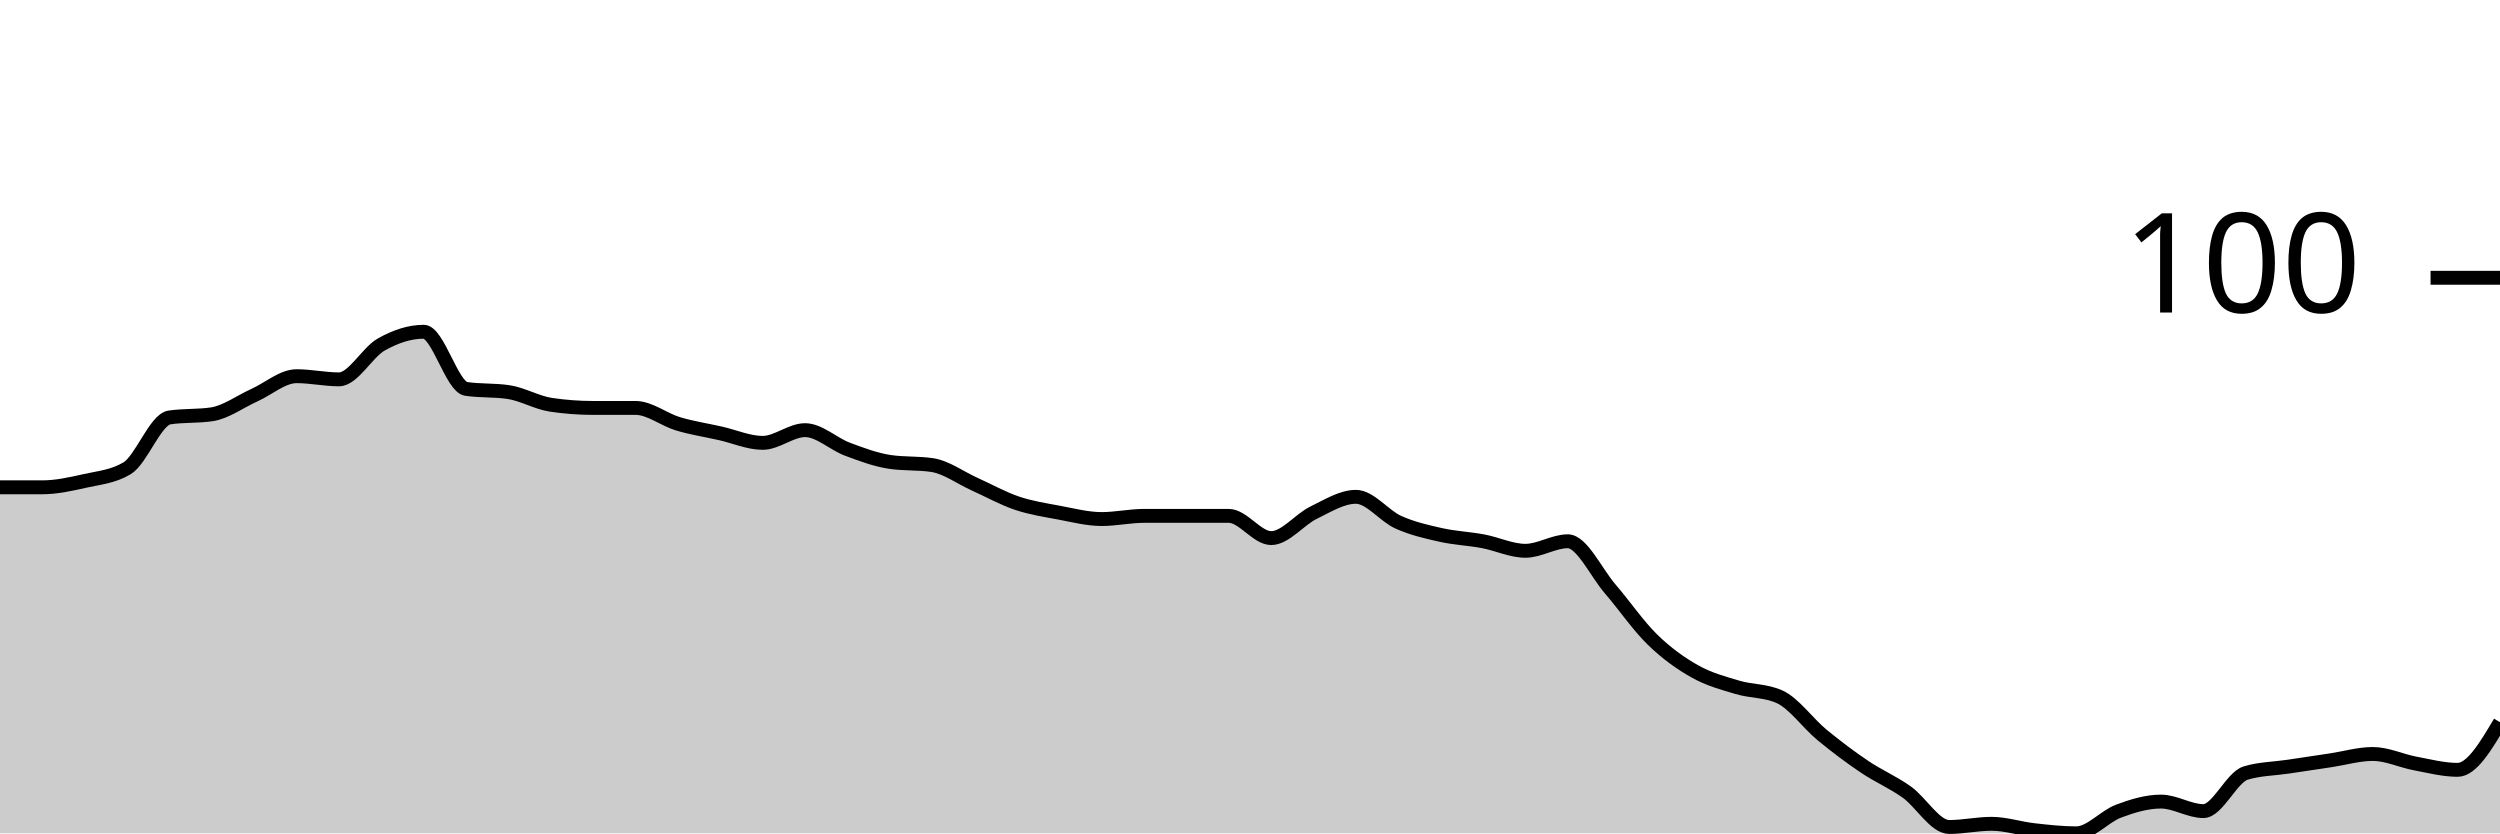
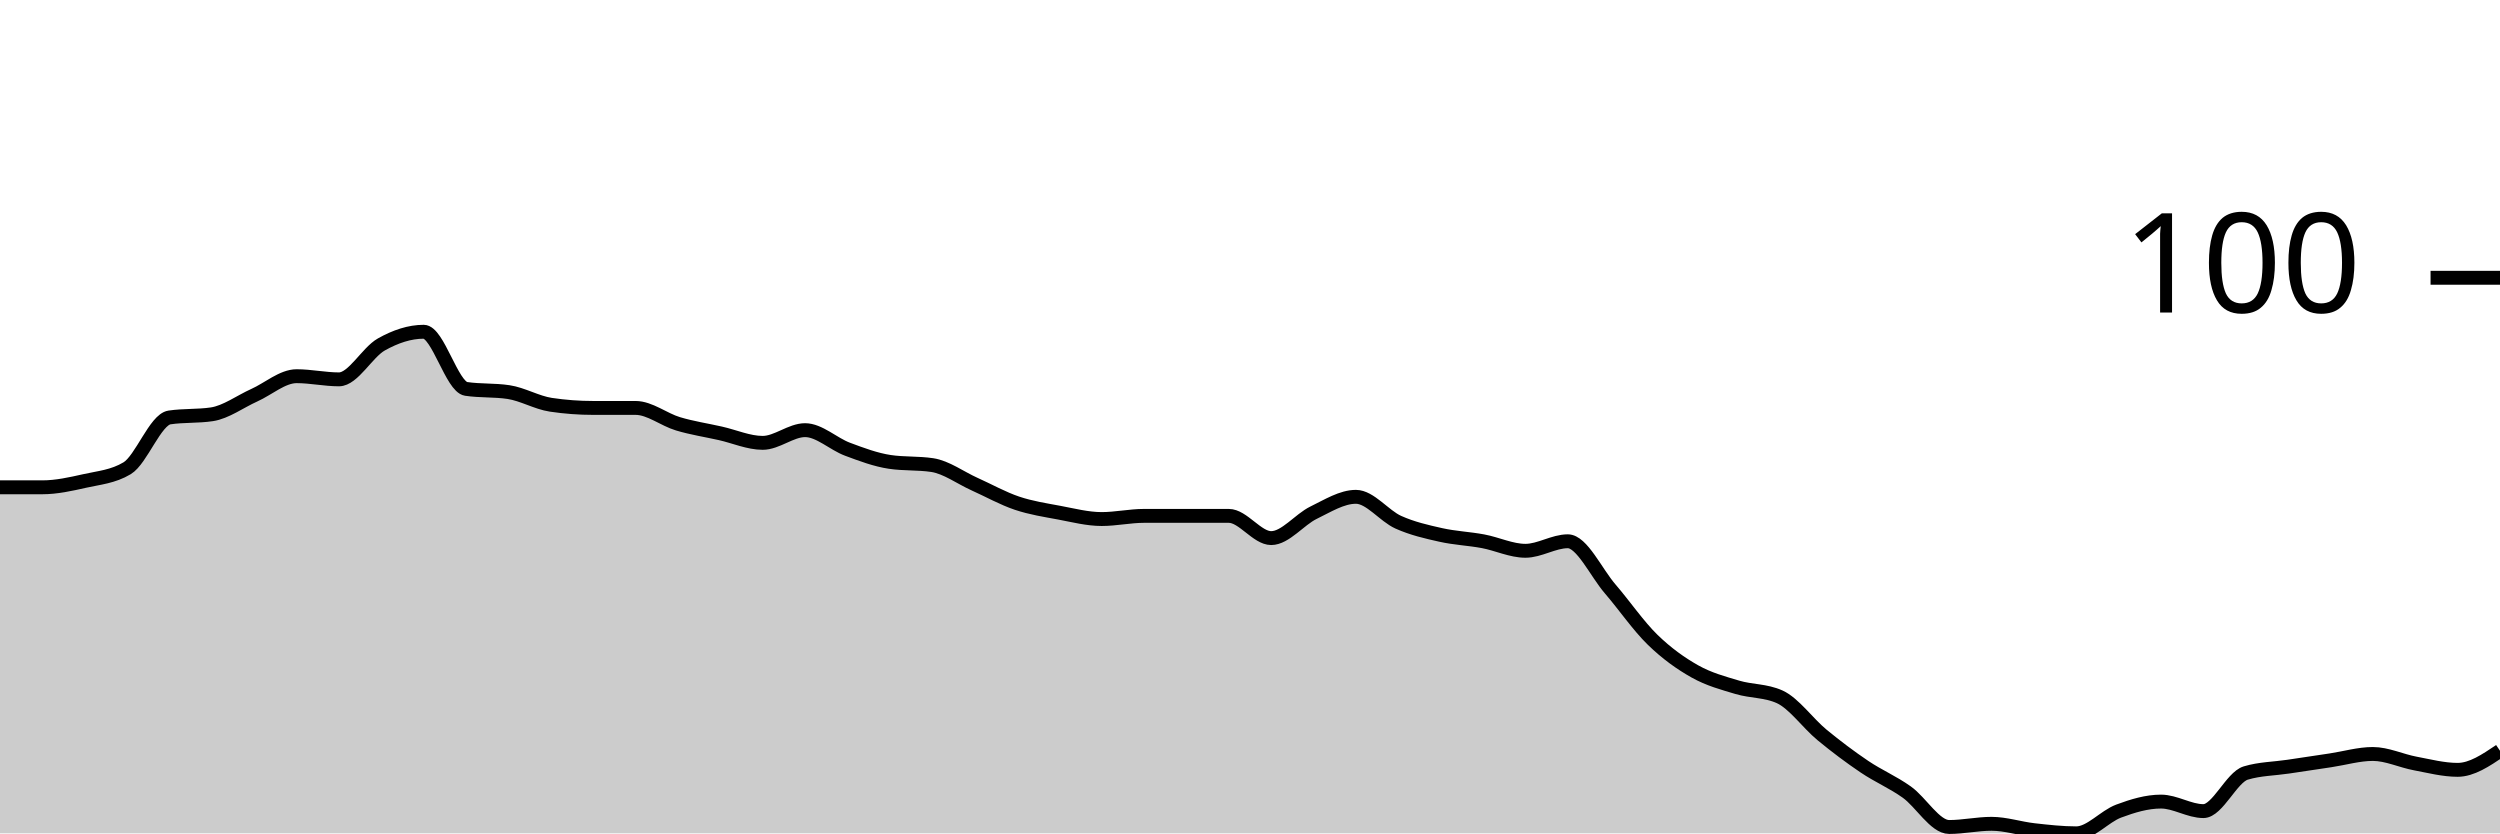
<svg xmlns="http://www.w3.org/2000/svg" viewBox="0 0 180 60">
  <g transform="translate(0,20)">
-     <path class="area" fill="rgba(0, 0, 0, 0.2)" d="M0,15.086C1.017,15.086,2.034,15.086,3.051,15.086C4.068,15.086,5.085,14.857,6.102,14.629C7.119,14.4,8.136,14.324,9.153,13.714C10.169,13.105,11.186,10.21,12.203,10.057C13.22,9.905,14.237,9.981,15.254,9.829C16.271,9.676,17.288,8.914,18.305,8.457C19.322,8,20.339,7.086,21.356,7.086C22.373,7.086,23.39,7.314,24.407,7.314C25.424,7.314,26.441,5.371,27.458,4.8C28.475,4.229,29.492,3.886,30.508,3.886C31.525,3.886,32.542,7.848,33.559,8C34.576,8.152,35.593,8.076,36.61,8.229C37.627,8.381,38.644,8.99,39.661,9.143C40.678,9.295,41.695,9.371,42.712,9.371C43.729,9.371,44.746,9.371,45.763,9.371C46.78,9.371,47.797,10.21,48.814,10.514C49.831,10.819,50.847,10.971,51.864,11.2C52.881,11.429,53.898,11.886,54.915,11.886C55.932,11.886,56.949,10.971,57.966,10.971C58.983,10.971,60,11.962,61.017,12.343C62.034,12.724,63.051,13.105,64.068,13.257C65.085,13.41,66.102,13.333,67.119,13.486C68.136,13.638,69.153,14.4,70.169,14.857C71.186,15.314,72.203,15.886,73.22,16.229C74.237,16.571,75.254,16.724,76.271,16.914C77.288,17.105,78.305,17.371,79.322,17.371C80.339,17.371,81.356,17.143,82.373,17.143C83.39,17.143,84.407,17.143,85.424,17.143C86.441,17.143,87.458,17.143,88.475,17.143C89.492,17.143,90.508,18.743,91.525,18.743C92.542,18.743,93.559,17.41,94.576,16.914C95.593,16.419,96.61,15.771,97.627,15.771C98.644,15.771,99.661,17.143,100.678,17.6C101.695,18.057,102.712,18.286,103.729,18.514C104.746,18.743,105.763,18.781,106.78,18.971C107.797,19.162,108.814,19.657,109.831,19.657C110.847,19.657,111.864,18.971,112.881,18.971C113.898,18.971,114.915,21.219,115.932,22.4C116.949,23.581,117.966,25.067,118.983,26.057C120,27.048,121.017,27.771,122.034,28.343C123.051,28.914,124.068,29.181,125.085,29.486C126.102,29.79,127.119,29.714,128.136,30.171C129.153,30.629,130.169,32.076,131.186,32.914C132.203,33.752,133.22,34.514,134.237,35.2C135.254,35.886,136.271,36.305,137.288,37.029C138.305,37.752,139.322,39.543,140.339,39.543C141.356,39.543,142.373,39.314,143.39,39.314C144.407,39.314,145.424,39.657,146.441,39.771C147.458,39.886,148.475,40,149.492,40C150.508,40,151.525,38.781,152.542,38.4C153.559,38.019,154.576,37.714,155.593,37.714C156.61,37.714,157.627,38.4,158.644,38.4C159.661,38.4,160.678,35.962,161.695,35.657C162.712,35.352,163.729,35.352,164.746,35.2C165.763,35.048,166.78,34.895,167.797,34.743C168.814,34.59,169.831,34.286,170.847,34.286C171.864,34.286,172.881,34.781,173.898,34.971C174.915,35.162,175.932,35.429,176.949,35.429C177.966,35.429,178.983,33.714,180,32L180,40C178.983,40,177.966,40,176.949,40C175.932,40,174.915,40,173.898,40C172.881,40,171.864,40,170.847,40C169.831,40,168.814,40,167.797,40C166.78,40,165.763,40,164.746,40C163.729,40,162.712,40,161.695,40C160.678,40,159.661,40,158.644,40C157.627,40,156.61,40,155.593,40C154.576,40,153.559,40,152.542,40C151.525,40,150.508,40,149.492,40C148.475,40,147.458,40,146.441,40C145.424,40,144.407,40,143.39,40C142.373,40,141.356,40,140.339,40C139.322,40,138.305,40,137.288,40C136.271,40,135.254,40,134.237,40C133.22,40,132.203,40,131.186,40C130.169,40,129.153,40,128.136,40C127.119,40,126.102,40,125.085,40C124.068,40,123.051,40,122.034,40C121.017,40,120,40,118.983,40C117.966,40,116.949,40,115.932,40C114.915,40,113.898,40,112.881,40C111.864,40,110.847,40,109.831,40C108.814,40,107.797,40,106.78,40C105.763,40,104.746,40,103.729,40C102.712,40,101.695,40,100.678,40C99.661,40,98.644,40,97.627,40C96.61,40,95.593,40,94.576,40C93.559,40,92.542,40,91.525,40C90.508,40,89.492,40,88.475,40C87.458,40,86.441,40,85.424,40C84.407,40,83.39,40,82.373,40C81.356,40,80.339,40,79.322,40C78.305,40,77.288,40,76.271,40C75.254,40,74.237,40,73.22,40C72.203,40,71.186,40,70.169,40C69.153,40,68.136,40,67.119,40C66.102,40,65.085,40,64.068,40C63.051,40,62.034,40,61.017,40C60,40,58.983,40,57.966,40C56.949,40,55.932,40,54.915,40C53.898,40,52.881,40,51.864,40C50.847,40,49.831,40,48.814,40C47.797,40,46.78,40,45.763,40C44.746,40,43.729,40,42.712,40C41.695,40,40.678,40,39.661,40C38.644,40,37.627,40,36.61,40C35.593,40,34.576,40,33.559,40C32.542,40,31.525,40,30.508,40C29.492,40,28.475,40,27.458,40C26.441,40,25.424,40,24.407,40C23.39,40,22.373,40,21.356,40C20.339,40,19.322,40,18.305,40C17.288,40,16.271,40,15.254,40C14.237,40,13.22,40,12.203,40C11.186,40,10.169,40,9.153,40C8.136,40,7.119,40,6.102,40C5.085,40,4.068,40,3.051,40C2.034,40,1.017,40,0,40Z" />
-     <path class="line" stroke="black" fill="none" d="M0,15.086C1.017,15.086,2.034,15.086,3.051,15.086C4.068,15.086,5.085,14.857,6.102,14.629C7.119,14.4,8.136,14.324,9.153,13.714C10.169,13.105,11.186,10.21,12.203,10.057C13.22,9.905,14.237,9.981,15.254,9.829C16.271,9.676,17.288,8.914,18.305,8.457C19.322,8,20.339,7.086,21.356,7.086C22.373,7.086,23.39,7.314,24.407,7.314C25.424,7.314,26.441,5.371,27.458,4.8C28.475,4.229,29.492,3.886,30.508,3.886C31.525,3.886,32.542,7.848,33.559,8C34.576,8.152,35.593,8.076,36.61,8.229C37.627,8.381,38.644,8.99,39.661,9.143C40.678,9.295,41.695,9.371,42.712,9.371C43.729,9.371,44.746,9.371,45.763,9.371C46.78,9.371,47.797,10.21,48.814,10.514C49.831,10.819,50.847,10.971,51.864,11.2C52.881,11.429,53.898,11.886,54.915,11.886C55.932,11.886,56.949,10.971,57.966,10.971C58.983,10.971,60,11.962,61.017,12.343C62.034,12.724,63.051,13.105,64.068,13.257C65.085,13.41,66.102,13.333,67.119,13.486C68.136,13.638,69.153,14.4,70.169,14.857C71.186,15.314,72.203,15.886,73.22,16.229C74.237,16.571,75.254,16.724,76.271,16.914C77.288,17.105,78.305,17.371,79.322,17.371C80.339,17.371,81.356,17.143,82.373,17.143C83.39,17.143,84.407,17.143,85.424,17.143C86.441,17.143,87.458,17.143,88.475,17.143C89.492,17.143,90.508,18.743,91.525,18.743C92.542,18.743,93.559,17.41,94.576,16.914C95.593,16.419,96.61,15.771,97.627,15.771C98.644,15.771,99.661,17.143,100.678,17.6C101.695,18.057,102.712,18.286,103.729,18.514C104.746,18.743,105.763,18.781,106.78,18.971C107.797,19.162,108.814,19.657,109.831,19.657C110.847,19.657,111.864,18.971,112.881,18.971C113.898,18.971,114.915,21.219,115.932,22.4C116.949,23.581,117.966,25.067,118.983,26.057C120,27.048,121.017,27.771,122.034,28.343C123.051,28.914,124.068,29.181,125.085,29.486C126.102,29.79,127.119,29.714,128.136,30.171C129.153,30.629,130.169,32.076,131.186,32.914C132.203,33.752,133.22,34.514,134.237,35.2C135.254,35.886,136.271,36.305,137.288,37.029C138.305,37.752,139.322,39.543,140.339,39.543C141.356,39.543,142.373,39.314,143.39,39.314C144.407,39.314,145.424,39.657,146.441,39.771C147.458,39.886,148.475,40,149.492,40C150.508,40,151.525,38.781,152.542,38.4C153.559,38.019,154.576,37.714,155.593,37.714C156.61,37.714,157.627,38.4,158.644,38.4C159.661,38.4,160.678,35.962,161.695,35.657C162.712,35.352,163.729,35.352,164.746,35.2C165.763,35.048,166.78,34.895,167.797,34.743C168.814,34.59,169.831,34.286,170.847,34.286C171.864,34.286,172.881,34.781,173.898,34.971C174.915,35.162,175.932,35.429,176.949,35.429C177.966,35.429,178.983,33.714,180,32" />
+     <path class="area" fill="rgba(0, 0, 0, 0.2)" d="M0,15.086C1.017,15.086,2.034,15.086,3.051,15.086C4.068,15.086,5.085,14.857,6.102,14.629C7.119,14.4,8.136,14.324,9.153,13.714C10.169,13.105,11.186,10.21,12.203,10.057C13.22,9.905,14.237,9.981,15.254,9.829C16.271,9.676,17.288,8.914,18.305,8.457C19.322,8,20.339,7.086,21.356,7.086C22.373,7.086,23.39,7.314,24.407,7.314C25.424,7.314,26.441,5.371,27.458,4.8C28.475,4.229,29.492,3.886,30.508,3.886C31.525,3.886,32.542,7.848,33.559,8C34.576,8.152,35.593,8.076,36.61,8.229C37.627,8.381,38.644,8.99,39.661,9.143C40.678,9.295,41.695,9.371,42.712,9.371C43.729,9.371,44.746,9.371,45.763,9.371C46.78,9.371,47.797,10.21,48.814,10.514C49.831,10.819,50.847,10.971,51.864,11.2C52.881,11.429,53.898,11.886,54.915,11.886C55.932,11.886,56.949,10.971,57.966,10.971C58.983,10.971,60,11.962,61.017,12.343C62.034,12.724,63.051,13.105,64.068,13.257C65.085,13.41,66.102,13.333,67.119,13.486C68.136,13.638,69.153,14.4,70.169,14.857C71.186,15.314,72.203,15.886,73.22,16.229C74.237,16.571,75.254,16.724,76.271,16.914C77.288,17.105,78.305,17.371,79.322,17.371C80.339,17.371,81.356,17.143,82.373,17.143C83.39,17.143,84.407,17.143,85.424,17.143C86.441,17.143,87.458,17.143,88.475,17.143C89.492,17.143,90.508,18.743,91.525,18.743C92.542,18.743,93.559,17.41,94.576,16.914C95.593,16.419,96.61,15.771,97.627,15.771C98.644,15.771,99.661,17.143,100.678,17.6C101.695,18.057,102.712,18.286,103.729,18.514C104.746,18.743,105.763,18.781,106.78,18.971C107.797,19.162,108.814,19.657,109.831,19.657C110.847,19.657,111.864,18.971,112.881,18.971C113.898,18.971,114.915,21.219,115.932,22.4C116.949,23.581,117.966,25.067,118.983,26.057C120,27.048,121.017,27.771,122.034,28.343C123.051,28.914,124.068,29.181,125.085,29.486C126.102,29.79,127.119,29.714,128.136,30.171C129.153,30.629,130.169,32.076,131.186,32.914C132.203,33.752,133.22,34.514,134.237,35.2C135.254,35.886,136.271,36.305,137.288,37.029C138.305,37.752,139.322,39.543,140.339,39.543C141.356,39.543,142.373,39.314,143.39,39.314C144.407,39.314,145.424,39.657,146.441,39.771C147.458,39.886,148.475,40,149.492,40C150.508,40,151.525,38.781,152.542,38.4C153.559,38.019,154.576,37.714,155.593,37.714C156.61,37.714,157.627,38.4,158.644,38.4C159.661,38.4,160.678,35.962,161.695,35.657C162.712,35.352,163.729,35.352,164.746,35.2C165.763,35.048,166.78,34.895,167.797,34.743C168.814,34.59,169.831,34.286,170.847,34.286C171.864,34.286,172.881,34.781,173.898,34.971C174.915,35.162,175.932,35.429,176.949,35.429C177.966,35.429,178.983,34.743,180,34.057L180,40C178.983,40,177.966,40,176.949,40C175.932,40,174.915,40,173.898,40C172.881,40,171.864,40,170.847,40C169.831,40,168.814,40,167.797,40C166.78,40,165.763,40,164.746,40C163.729,40,162.712,40,161.695,40C160.678,40,159.661,40,158.644,40C157.627,40,156.61,40,155.593,40C154.576,40,153.559,40,152.542,40C151.525,40,150.508,40,149.492,40C148.475,40,147.458,40,146.441,40C145.424,40,144.407,40,143.39,40C142.373,40,141.356,40,140.339,40C139.322,40,138.305,40,137.288,40C136.271,40,135.254,40,134.237,40C133.22,40,132.203,40,131.186,40C130.169,40,129.153,40,128.136,40C127.119,40,126.102,40,125.085,40C124.068,40,123.051,40,122.034,40C121.017,40,120,40,118.983,40C117.966,40,116.949,40,115.932,40C114.915,40,113.898,40,112.881,40C111.864,40,110.847,40,109.831,40C108.814,40,107.797,40,106.78,40C105.763,40,104.746,40,103.729,40C102.712,40,101.695,40,100.678,40C99.661,40,98.644,40,97.627,40C96.61,40,95.593,40,94.576,40C93.559,40,92.542,40,91.525,40C90.508,40,89.492,40,88.475,40C87.458,40,86.441,40,85.424,40C84.407,40,83.39,40,82.373,40C81.356,40,80.339,40,79.322,40C78.305,40,77.288,40,76.271,40C75.254,40,74.237,40,73.22,40C72.203,40,71.186,40,70.169,40C69.153,40,68.136,40,67.119,40C66.102,40,65.085,40,64.068,40C63.051,40,62.034,40,61.017,40C60,40,58.983,40,57.966,40C56.949,40,55.932,40,54.915,40C53.898,40,52.881,40,51.864,40C50.847,40,49.831,40,48.814,40C47.797,40,46.78,40,45.763,40C44.746,40,43.729,40,42.712,40C41.695,40,40.678,40,39.661,40C38.644,40,37.627,40,36.61,40C35.593,40,34.576,40,33.559,40C32.542,40,31.525,40,30.508,40C29.492,40,28.475,40,27.458,40C26.441,40,25.424,40,24.407,40C23.39,40,22.373,40,21.356,40C20.339,40,19.322,40,18.305,40C17.288,40,16.271,40,15.254,40C14.237,40,13.22,40,12.203,40C11.186,40,10.169,40,9.153,40C8.136,40,7.119,40,6.102,40C5.085,40,4.068,40,3.051,40C2.034,40,1.017,40,0,40Z" />
+     <path class="line" stroke="black" fill="none" d="M0,15.086C1.017,15.086,2.034,15.086,3.051,15.086C4.068,15.086,5.085,14.857,6.102,14.629C7.119,14.4,8.136,14.324,9.153,13.714C10.169,13.105,11.186,10.21,12.203,10.057C13.22,9.905,14.237,9.981,15.254,9.829C16.271,9.676,17.288,8.914,18.305,8.457C19.322,8,20.339,7.086,21.356,7.086C22.373,7.086,23.39,7.314,24.407,7.314C25.424,7.314,26.441,5.371,27.458,4.8C28.475,4.229,29.492,3.886,30.508,3.886C31.525,3.886,32.542,7.848,33.559,8C34.576,8.152,35.593,8.076,36.61,8.229C37.627,8.381,38.644,8.99,39.661,9.143C40.678,9.295,41.695,9.371,42.712,9.371C43.729,9.371,44.746,9.371,45.763,9.371C46.78,9.371,47.797,10.21,48.814,10.514C49.831,10.819,50.847,10.971,51.864,11.2C52.881,11.429,53.898,11.886,54.915,11.886C55.932,11.886,56.949,10.971,57.966,10.971C58.983,10.971,60,11.962,61.017,12.343C62.034,12.724,63.051,13.105,64.068,13.257C65.085,13.41,66.102,13.333,67.119,13.486C68.136,13.638,69.153,14.4,70.169,14.857C71.186,15.314,72.203,15.886,73.22,16.229C74.237,16.571,75.254,16.724,76.271,16.914C77.288,17.105,78.305,17.371,79.322,17.371C80.339,17.371,81.356,17.143,82.373,17.143C83.39,17.143,84.407,17.143,85.424,17.143C86.441,17.143,87.458,17.143,88.475,17.143C89.492,17.143,90.508,18.743,91.525,18.743C92.542,18.743,93.559,17.41,94.576,16.914C95.593,16.419,96.61,15.771,97.627,15.771C98.644,15.771,99.661,17.143,100.678,17.6C101.695,18.057,102.712,18.286,103.729,18.514C104.746,18.743,105.763,18.781,106.78,18.971C107.797,19.162,108.814,19.657,109.831,19.657C110.847,19.657,111.864,18.971,112.881,18.971C113.898,18.971,114.915,21.219,115.932,22.4C116.949,23.581,117.966,25.067,118.983,26.057C120,27.048,121.017,27.771,122.034,28.343C123.051,28.914,124.068,29.181,125.085,29.486C126.102,29.79,127.119,29.714,128.136,30.171C129.153,30.629,130.169,32.076,131.186,32.914C132.203,33.752,133.22,34.514,134.237,35.2C135.254,35.886,136.271,36.305,137.288,37.029C138.305,37.752,139.322,39.543,140.339,39.543C141.356,39.543,142.373,39.314,143.39,39.314C144.407,39.314,145.424,39.657,146.441,39.771C147.458,39.886,148.475,40,149.492,40C150.508,40,151.525,38.781,152.542,38.4C153.559,38.019,154.576,37.714,155.593,37.714C156.61,37.714,157.627,38.4,158.644,38.4C159.661,38.4,160.678,35.962,161.695,35.657C162.712,35.352,163.729,35.352,164.746,35.2C165.763,35.048,166.78,34.895,167.797,34.743C168.814,34.59,169.831,34.286,170.847,34.286C171.864,34.286,172.881,34.781,173.898,34.971C174.915,35.162,175.932,35.429,176.949,35.429C177.966,35.429,178.983,34.743,180,34.057" />
    <path class="axis-ceiling" stroke-width="1" stroke="black" fill="none" d="M175,0L180,0" />
    <text class="axis-ceiling-label" font-family="sans-serif" text-anchor="end" font-size="10px" x="170" y="2.5">100</text>
  </g>
</svg>
